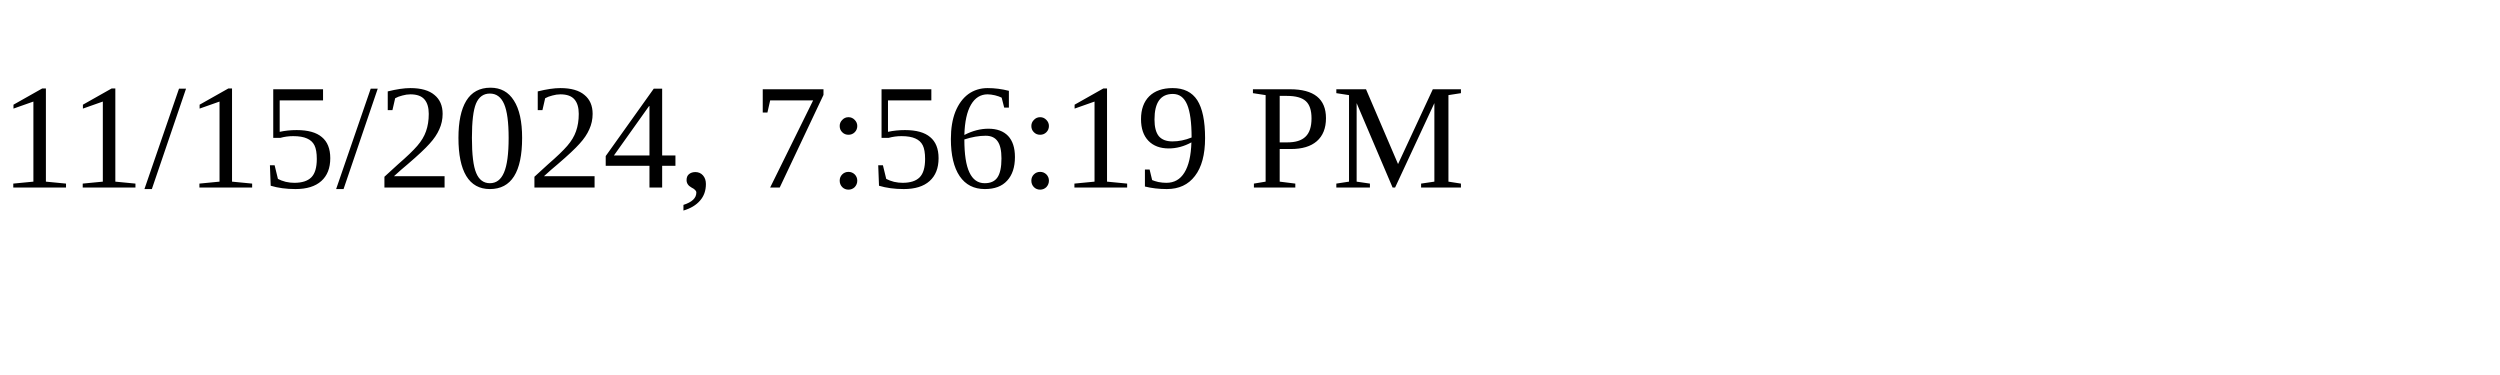
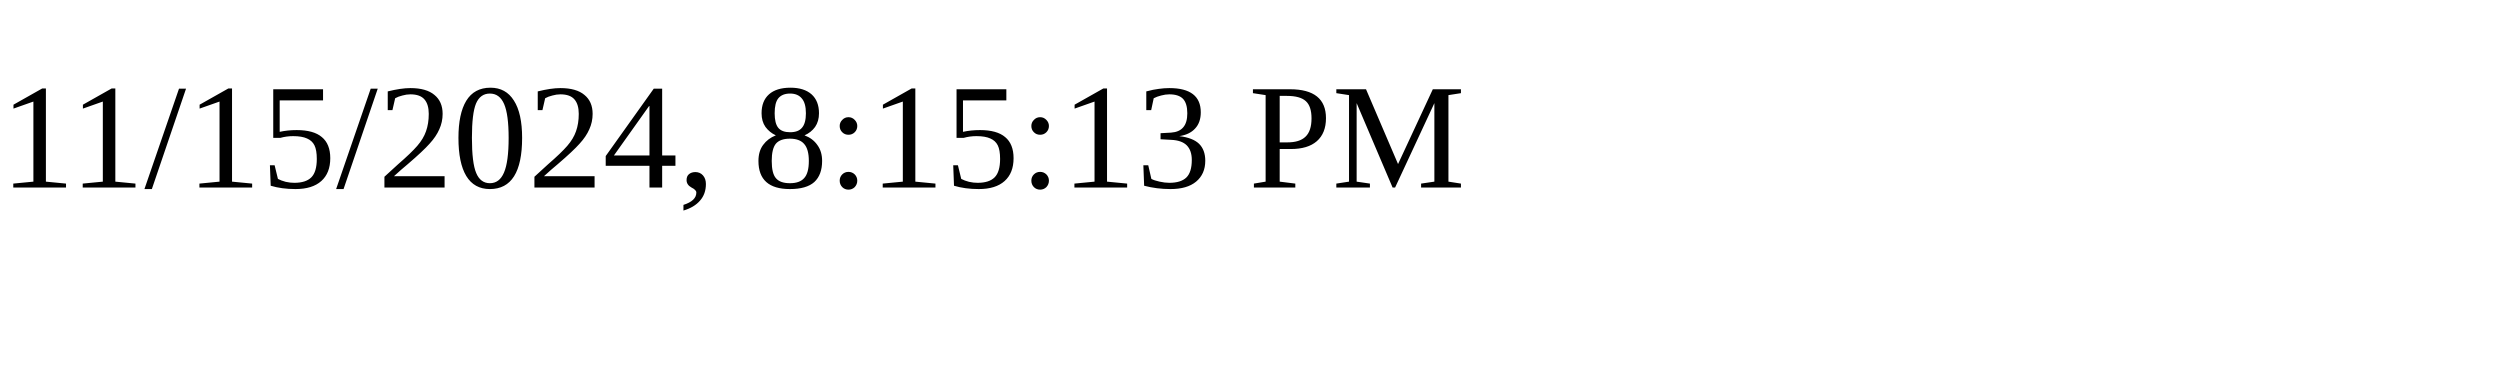
<svg xmlns="http://www.w3.org/2000/svg" height="30" width="200">
-   <text x="0" y="15">11/15/2024, 7:56:19 PM</text>
+   <text x="0" y="15">11/15/2024, 8:15:13 PM</text>
</svg>
